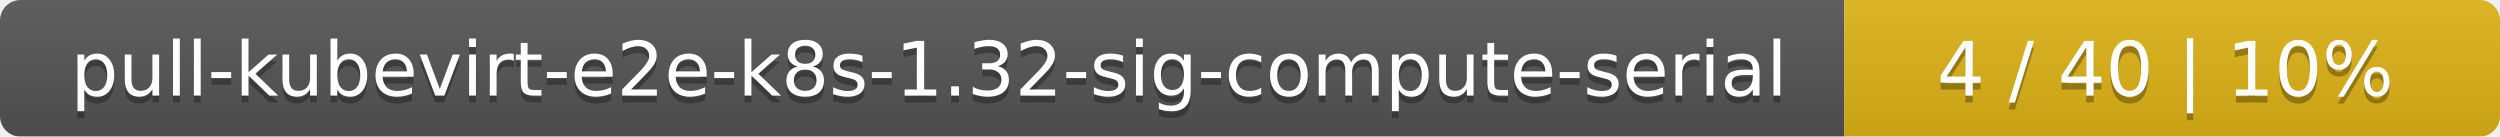
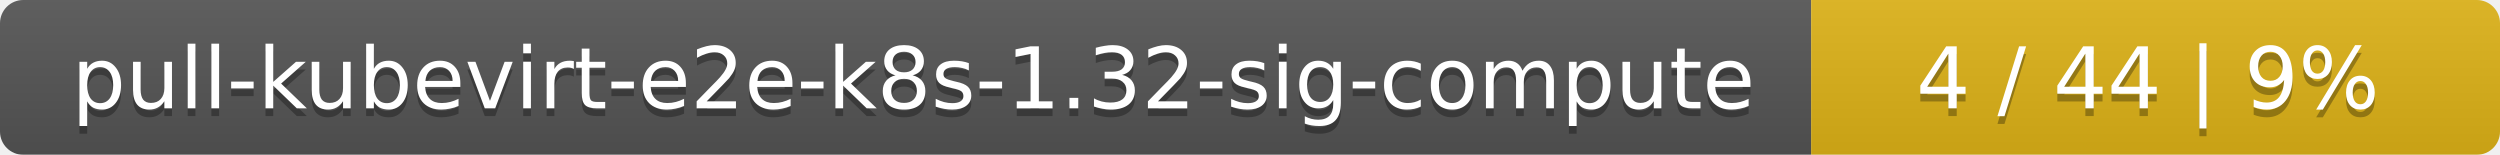
- <svg xmlns="http://www.w3.org/2000/svg" width="366" height="20">
+ <svg xmlns="http://www.w3.org/2000/svg" width="323" height="20">
  <linearGradient id="smooth" x2="0" y2="100%">
    <stop offset="0" stop-color="#bbb" stop-opacity=".1" />
    <stop offset="1" stop-opacity=".1" />
  </linearGradient>
  <mask id="round">
-     <rect width="366" height="20" rx="3" fill="#fff" />
+     <rect width="323" height="20" rx="3" fill="#fff" />
  </mask>
  <g mask="url(#round)">
-     <rect width="270" height="20" fill="#555" />
-     <rect x="270" width="96" height="20" fill="#dfb317" />
-     <rect width="366" height="20" fill="url(#smooth)" />
+     <rect width="234" height="20" fill="#555" />
+     <rect x="234" width="89" height="20" fill="#dfb317" />
+     <rect width="323" height="20" fill="url(#smooth)" />
  </g>
  <g fill="#fff" text-anchor="middle" font-family="DejaVu Sans,Verdana,Geneva,sans-serif" font-size="11">
-     <text x="136" y="15" fill="#010101" fill-opacity=".3">pull-kubevirt-e2e-k8s-1.32-sig-compute-serial</text>
-     <text x="136" y="14">pull-kubevirt-e2e-k8s-1.32-sig-compute-serial</text>
-     <text x="317" y="15" fill="#010101" fill-opacity=".3">4 / 40    |    10%</text>
-     <text x="317" y="14">4 / 40    |    10%</text>
+     <text x="118" y="15" fill="#010101" fill-opacity=".3">pull-kubevirt-e2e-k8s-1.32-sig-compute</text>
+     <text x="118" y="14">pull-kubevirt-e2e-k8s-1.32-sig-compute</text>
+     <text x="277.5" y="15" fill="#010101" fill-opacity=".3">4 / 44    |    9%</text>
+     <text x="277.5" y="14">4 / 44    |    9%</text>
  </g>
</svg>
